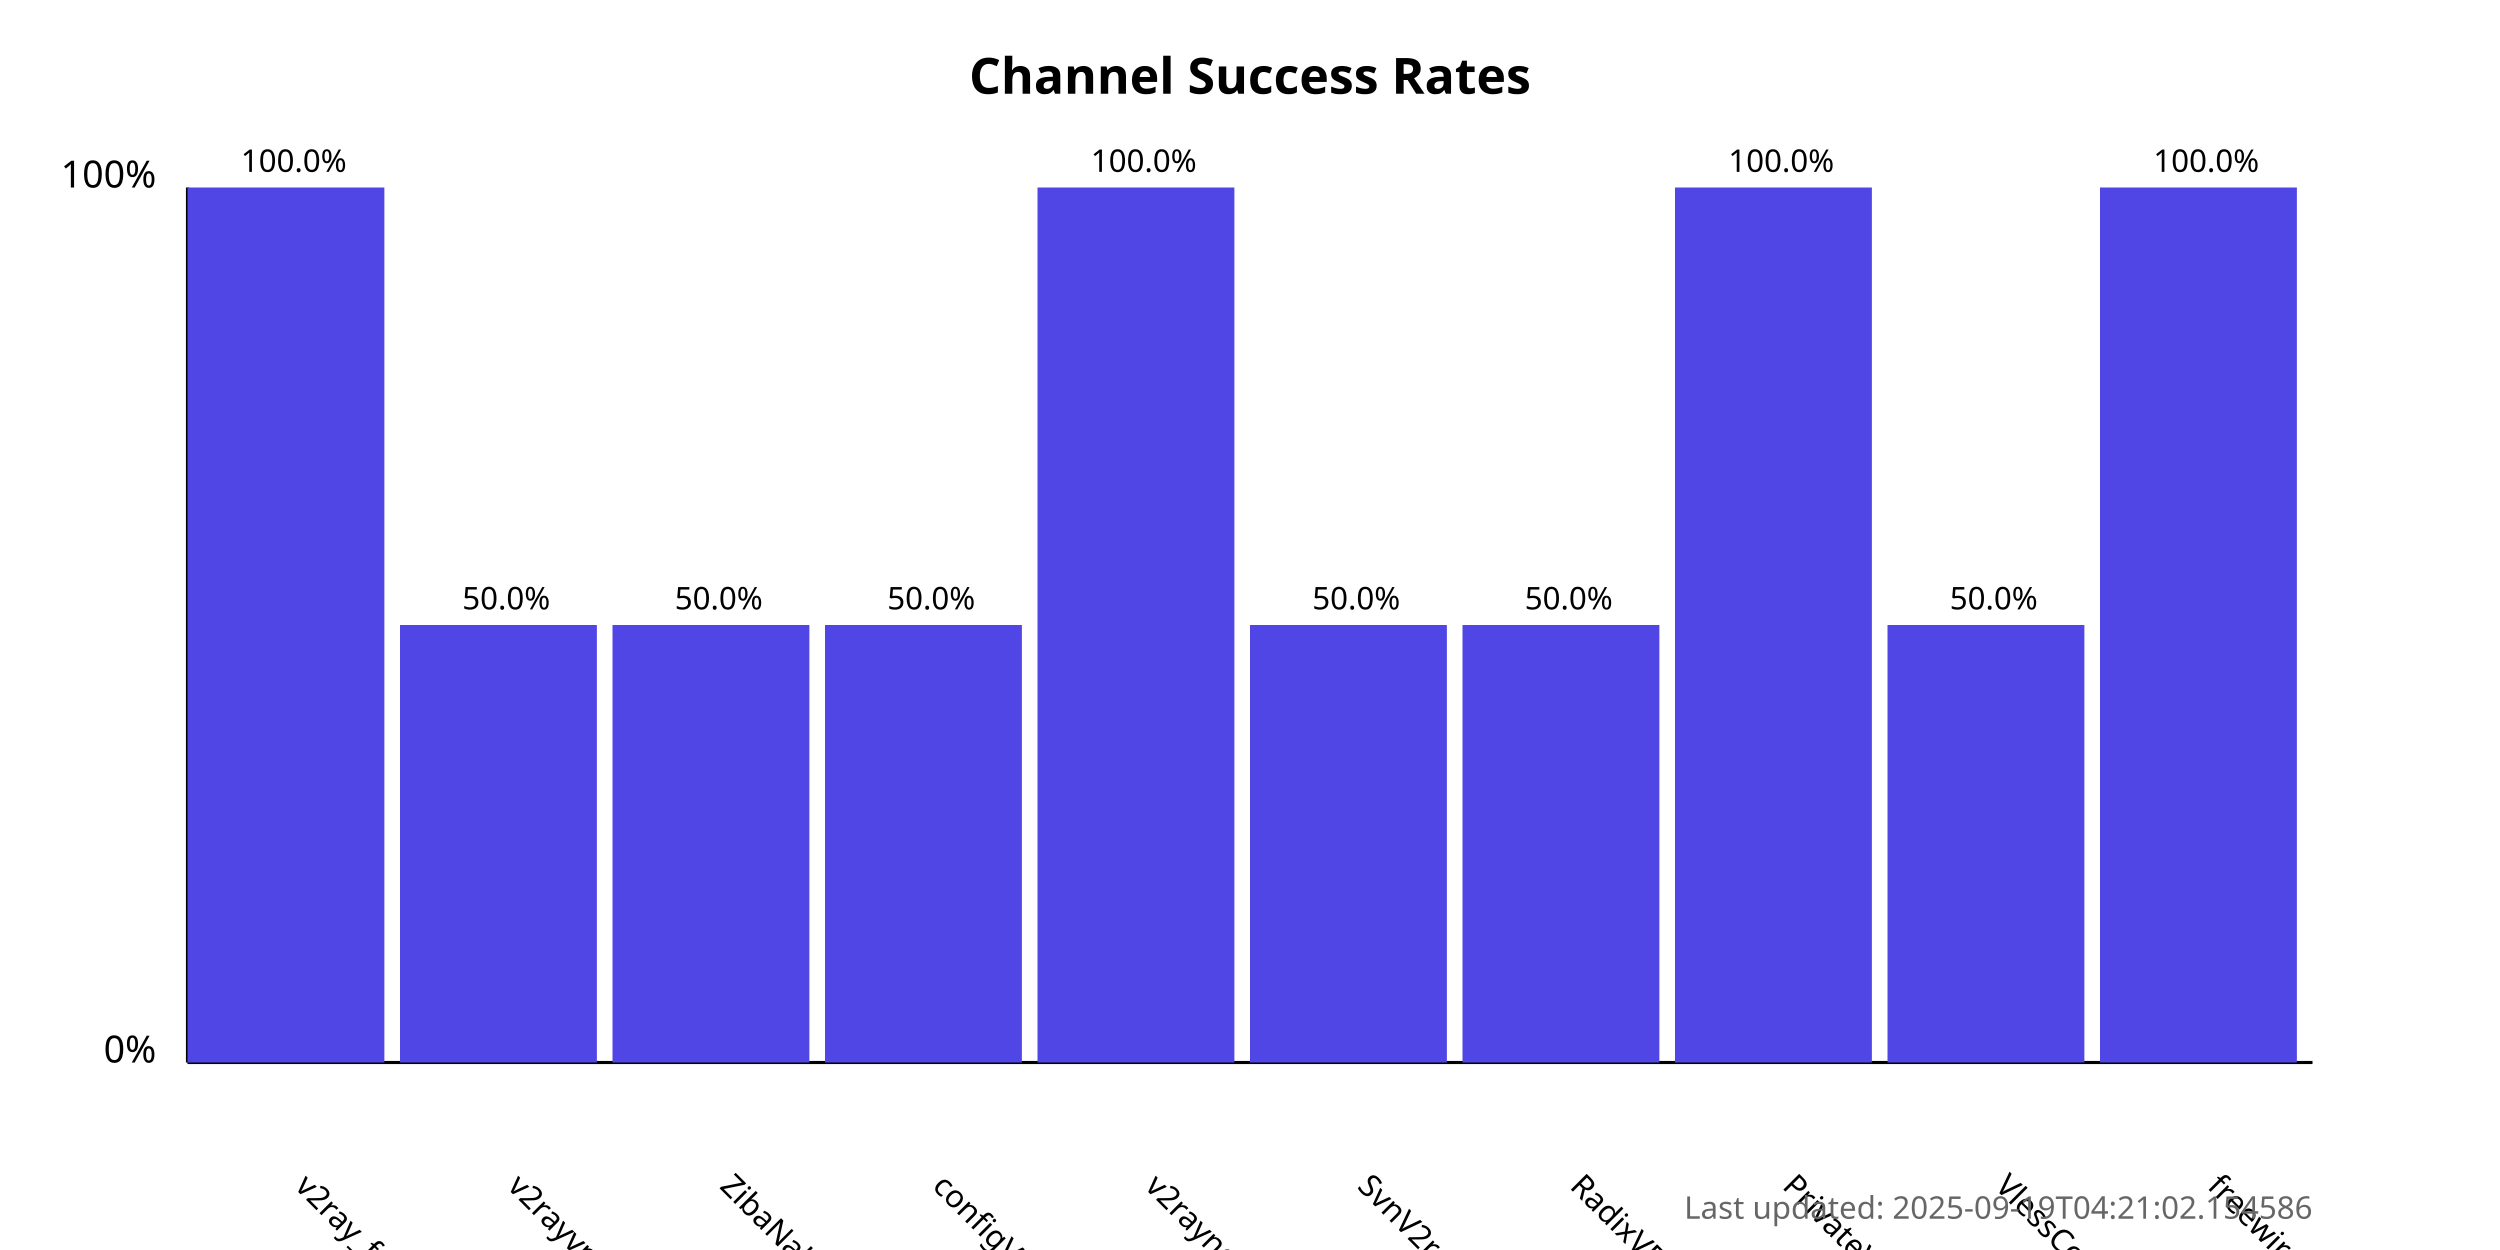
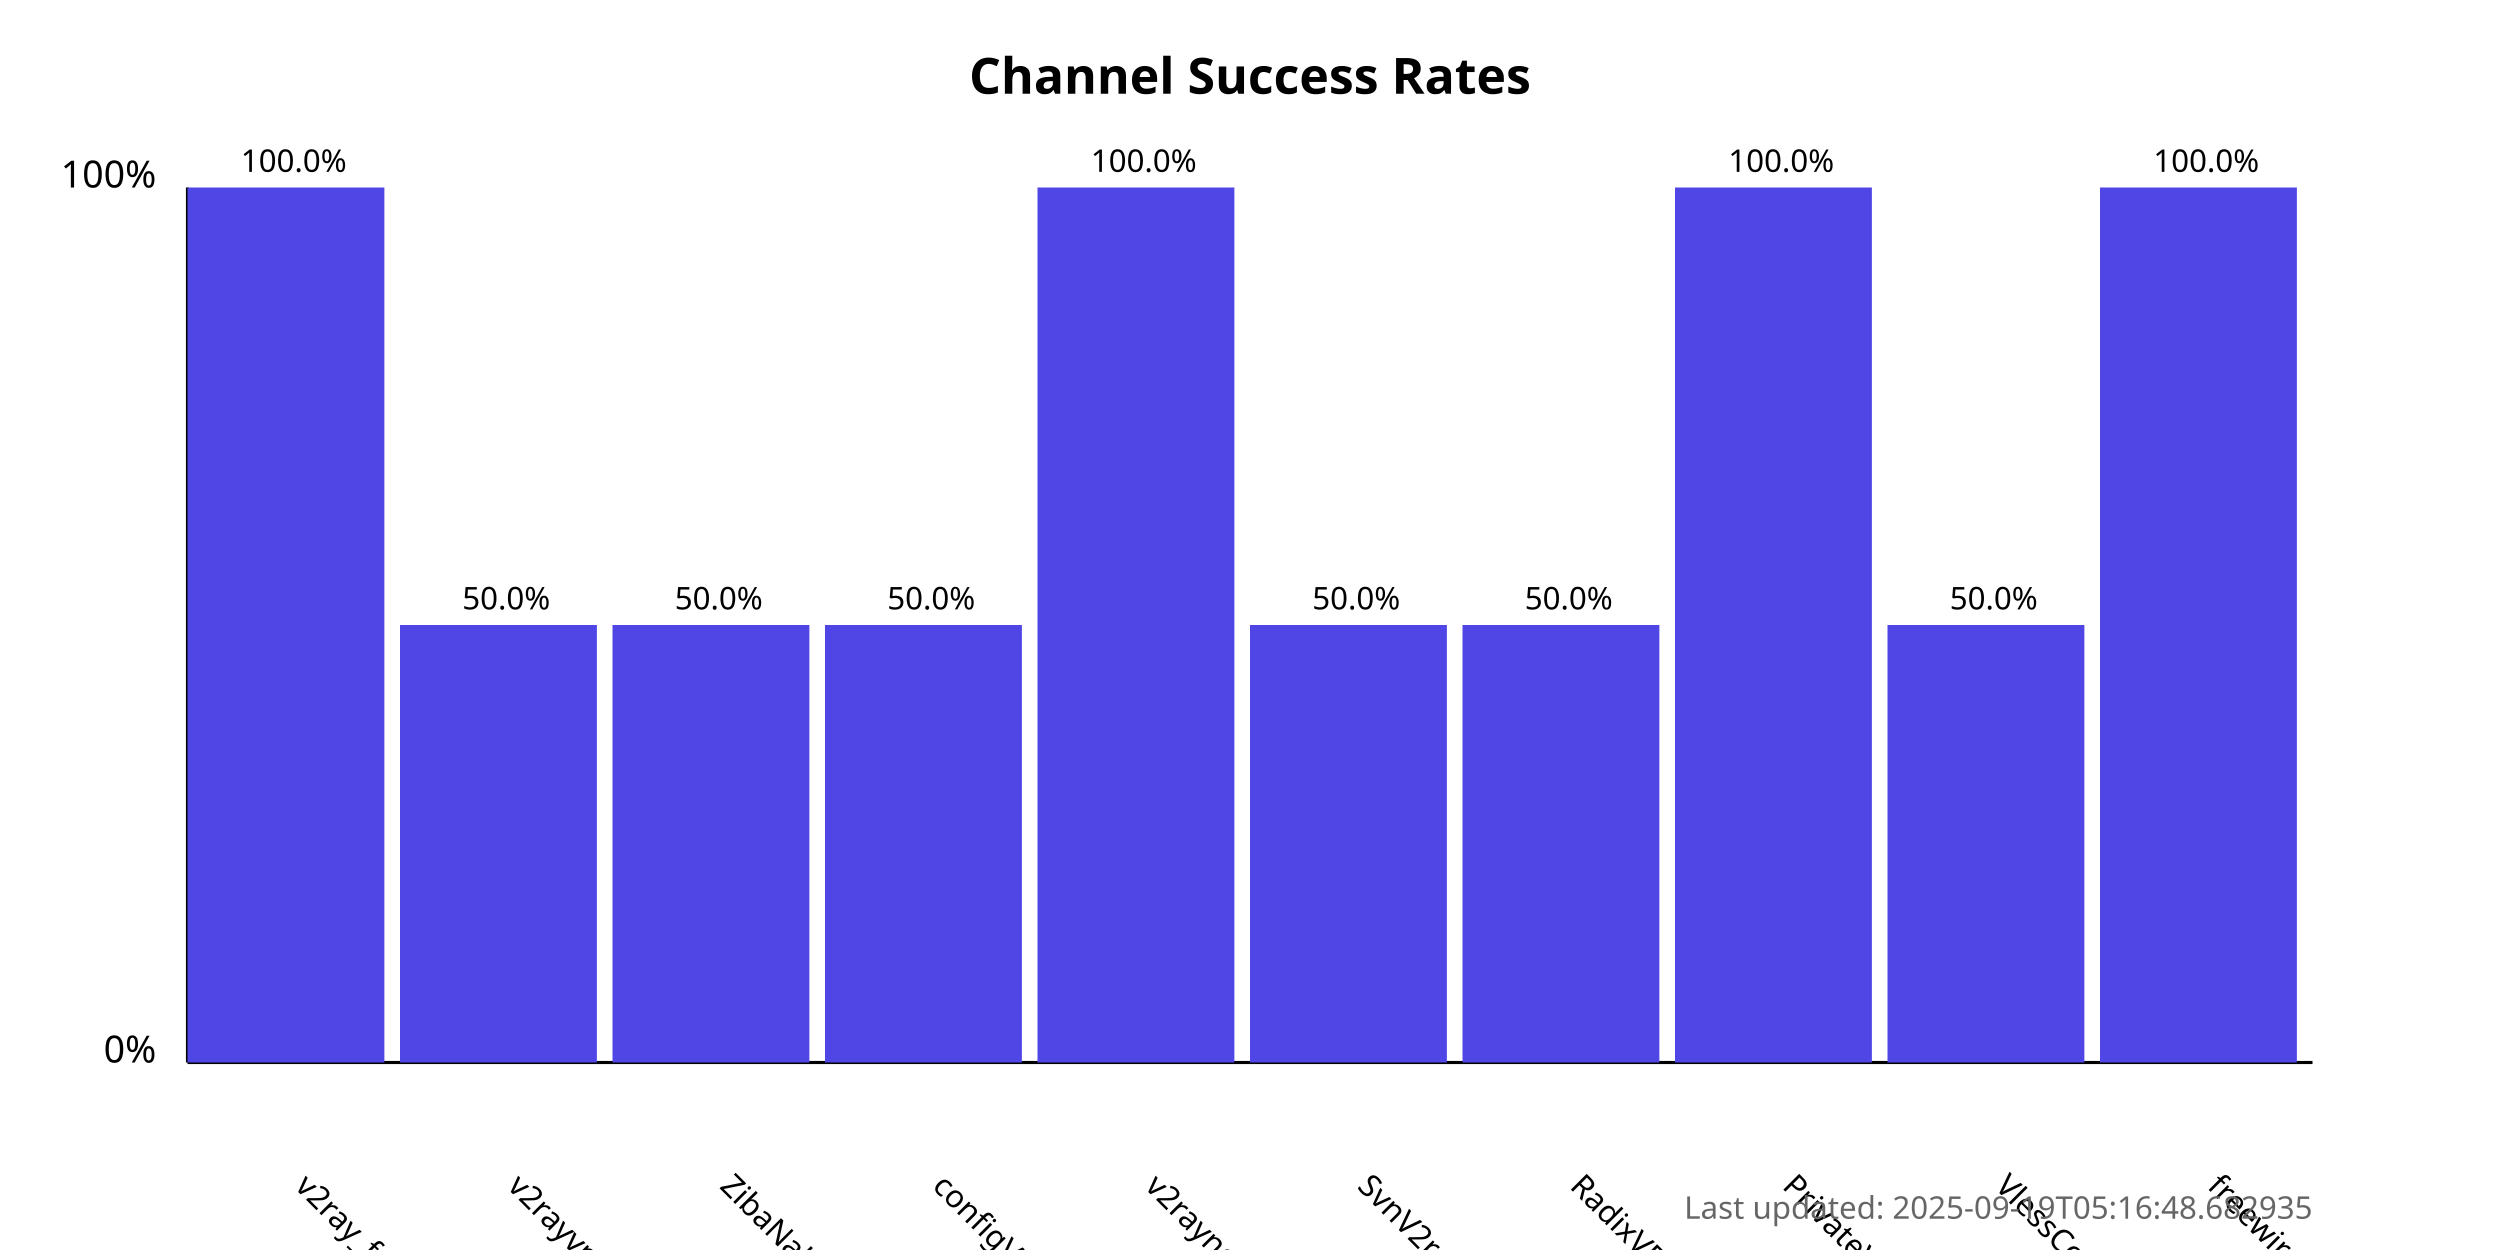
<svg xmlns="http://www.w3.org/2000/svg" width="800" height="400">
  <style>
            .chart-title { font: bold 16px sans-serif; }
            .axis-label { font: 12px sans-serif; }
            .tick-label { font: 10px sans-serif; }
            .bar { fill: #4f46e5; }
            .bar:hover { fill: #6366f1; }
            .timestamp { font: 10px sans-serif; fill: #666; }
        </style>
  <text x="400.0" y="30" text-anchor="middle" class="chart-title">
            Channel Success Rates
        </text>
  <line x1="60" y1="340" x2="60" y2="60" stroke="black" stroke-width="1" />
  <line x1="60" y1="340" x2="740" y2="340" stroke="black" stroke-width="1" />
  <text x="50" y="340" text-anchor="end" class="axis-label">0%</text>
  <text x="50" y="60" text-anchor="end" class="axis-label">100%</text>
  <g>
    <rect x="60" y="60.0" width="63.0" height="280.0" class="bar" />
    <text x="94.0" y="380" transform="rotate(45, 94.0, 380)" text-anchor="start" class="tick-label">
                v2ray_free_conf
            </text>
    <text x="94.0" y="55.0" text-anchor="middle" class="tick-label">
                100.0%
            </text>
  </g>
  <g>
    <rect x="128.0" y="200.0" width="63.0" height="140.0" class="bar" />
    <text x="162.0" y="380" transform="rotate(45, 162.0, 380)" text-anchor="start" class="tick-label">
                v2rayvpno
            </text>
    <text x="162.0" y="195.0" text-anchor="middle" class="tick-label">
                50.0%
            </text>
  </g>
  <g>
    <rect x="196.0" y="200.0" width="63.0" height="140.0" class="bar" />
    <text x="230.0" y="380" transform="rotate(45, 230.0, 380)" text-anchor="start" class="tick-label">
                ZibaNabz
            </text>
    <text x="230.0" y="195.0" text-anchor="middle" class="tick-label">
                50.0%
            </text>
  </g>
  <g>
    <rect x="264.0" y="200.0" width="63.0" height="140.0" class="bar" />
    <text x="298.0" y="380" transform="rotate(45, 298.0, 380)" text-anchor="start" class="tick-label">
                configV2rayForFree
            </text>
    <text x="298.0" y="195.0" text-anchor="middle" class="tick-label">
                50.0%
            </text>
  </g>
  <g>
    <rect x="332.0" y="60.0" width="63.0" height="280.0" class="bar" />
    <text x="366.0" y="380" transform="rotate(45, 366.0, 380)" text-anchor="start" class="tick-label">
                v2rayngvpn
            </text>
    <text x="366.0" y="55.0" text-anchor="middle" class="tick-label">
                100.0%
            </text>
  </g>
  <g>
    <rect x="400.0" y="200.0" width="63.0" height="140.0" class="bar" />
    <text x="434.0" y="380" transform="rotate(45, 434.0, 380)" text-anchor="start" class="tick-label">
                SvnV2ray
            </text>
    <text x="434.0" y="195.0" text-anchor="middle" class="tick-label">
                50.0%
            </text>
  </g>
  <g>
    <rect x="468.0" y="200.0" width="63.0" height="140.0" class="bar" />
    <text x="502.0" y="380" transform="rotate(45, 502.0, 380)" text-anchor="start" class="tick-label">
                RadixVPN
            </text>
    <text x="502.0" y="195.0" text-anchor="middle" class="tick-label">
                50.0%
            </text>
  </g>
  <g>
    <rect x="536.0" y="60.0" width="63.0" height="280.0" class="bar" />
    <text x="570.0" y="380" transform="rotate(45, 570.0, 380)" text-anchor="start" class="tick-label">
                PrivateVPNs
            </text>
    <text x="570.0" y="55.0" text-anchor="middle" class="tick-label">
                100.0%
            </text>
  </g>
  <g>
    <rect x="604.0" y="200.0" width="63.0" height="140.0" class="bar" />
    <text x="638.0" y="380" transform="rotate(45, 638.0, 380)" text-anchor="start" class="tick-label">
                VlessConfig
            </text>
    <text x="638.0" y="195.0" text-anchor="middle" class="tick-label">
                50.0%
            </text>
  </g>
  <g>
    <rect x="672.0" y="60.0" width="63.0" height="280.0" class="bar" />
    <text x="706.0" y="380" transform="rotate(45, 706.0, 380)" text-anchor="start" class="tick-label">
                freewireguard
            </text>
    <text x="706.0" y="55.0" text-anchor="middle" class="tick-label">
                100.0%
            </text>
  </g>
  <text x="740" y="390" text-anchor="end" class="timestamp">
-             Last updated: 2025-09-19T04:21:02.154586
+             Last updated: 2025-09-19T05:16:48.682935
        </text>
</svg>
